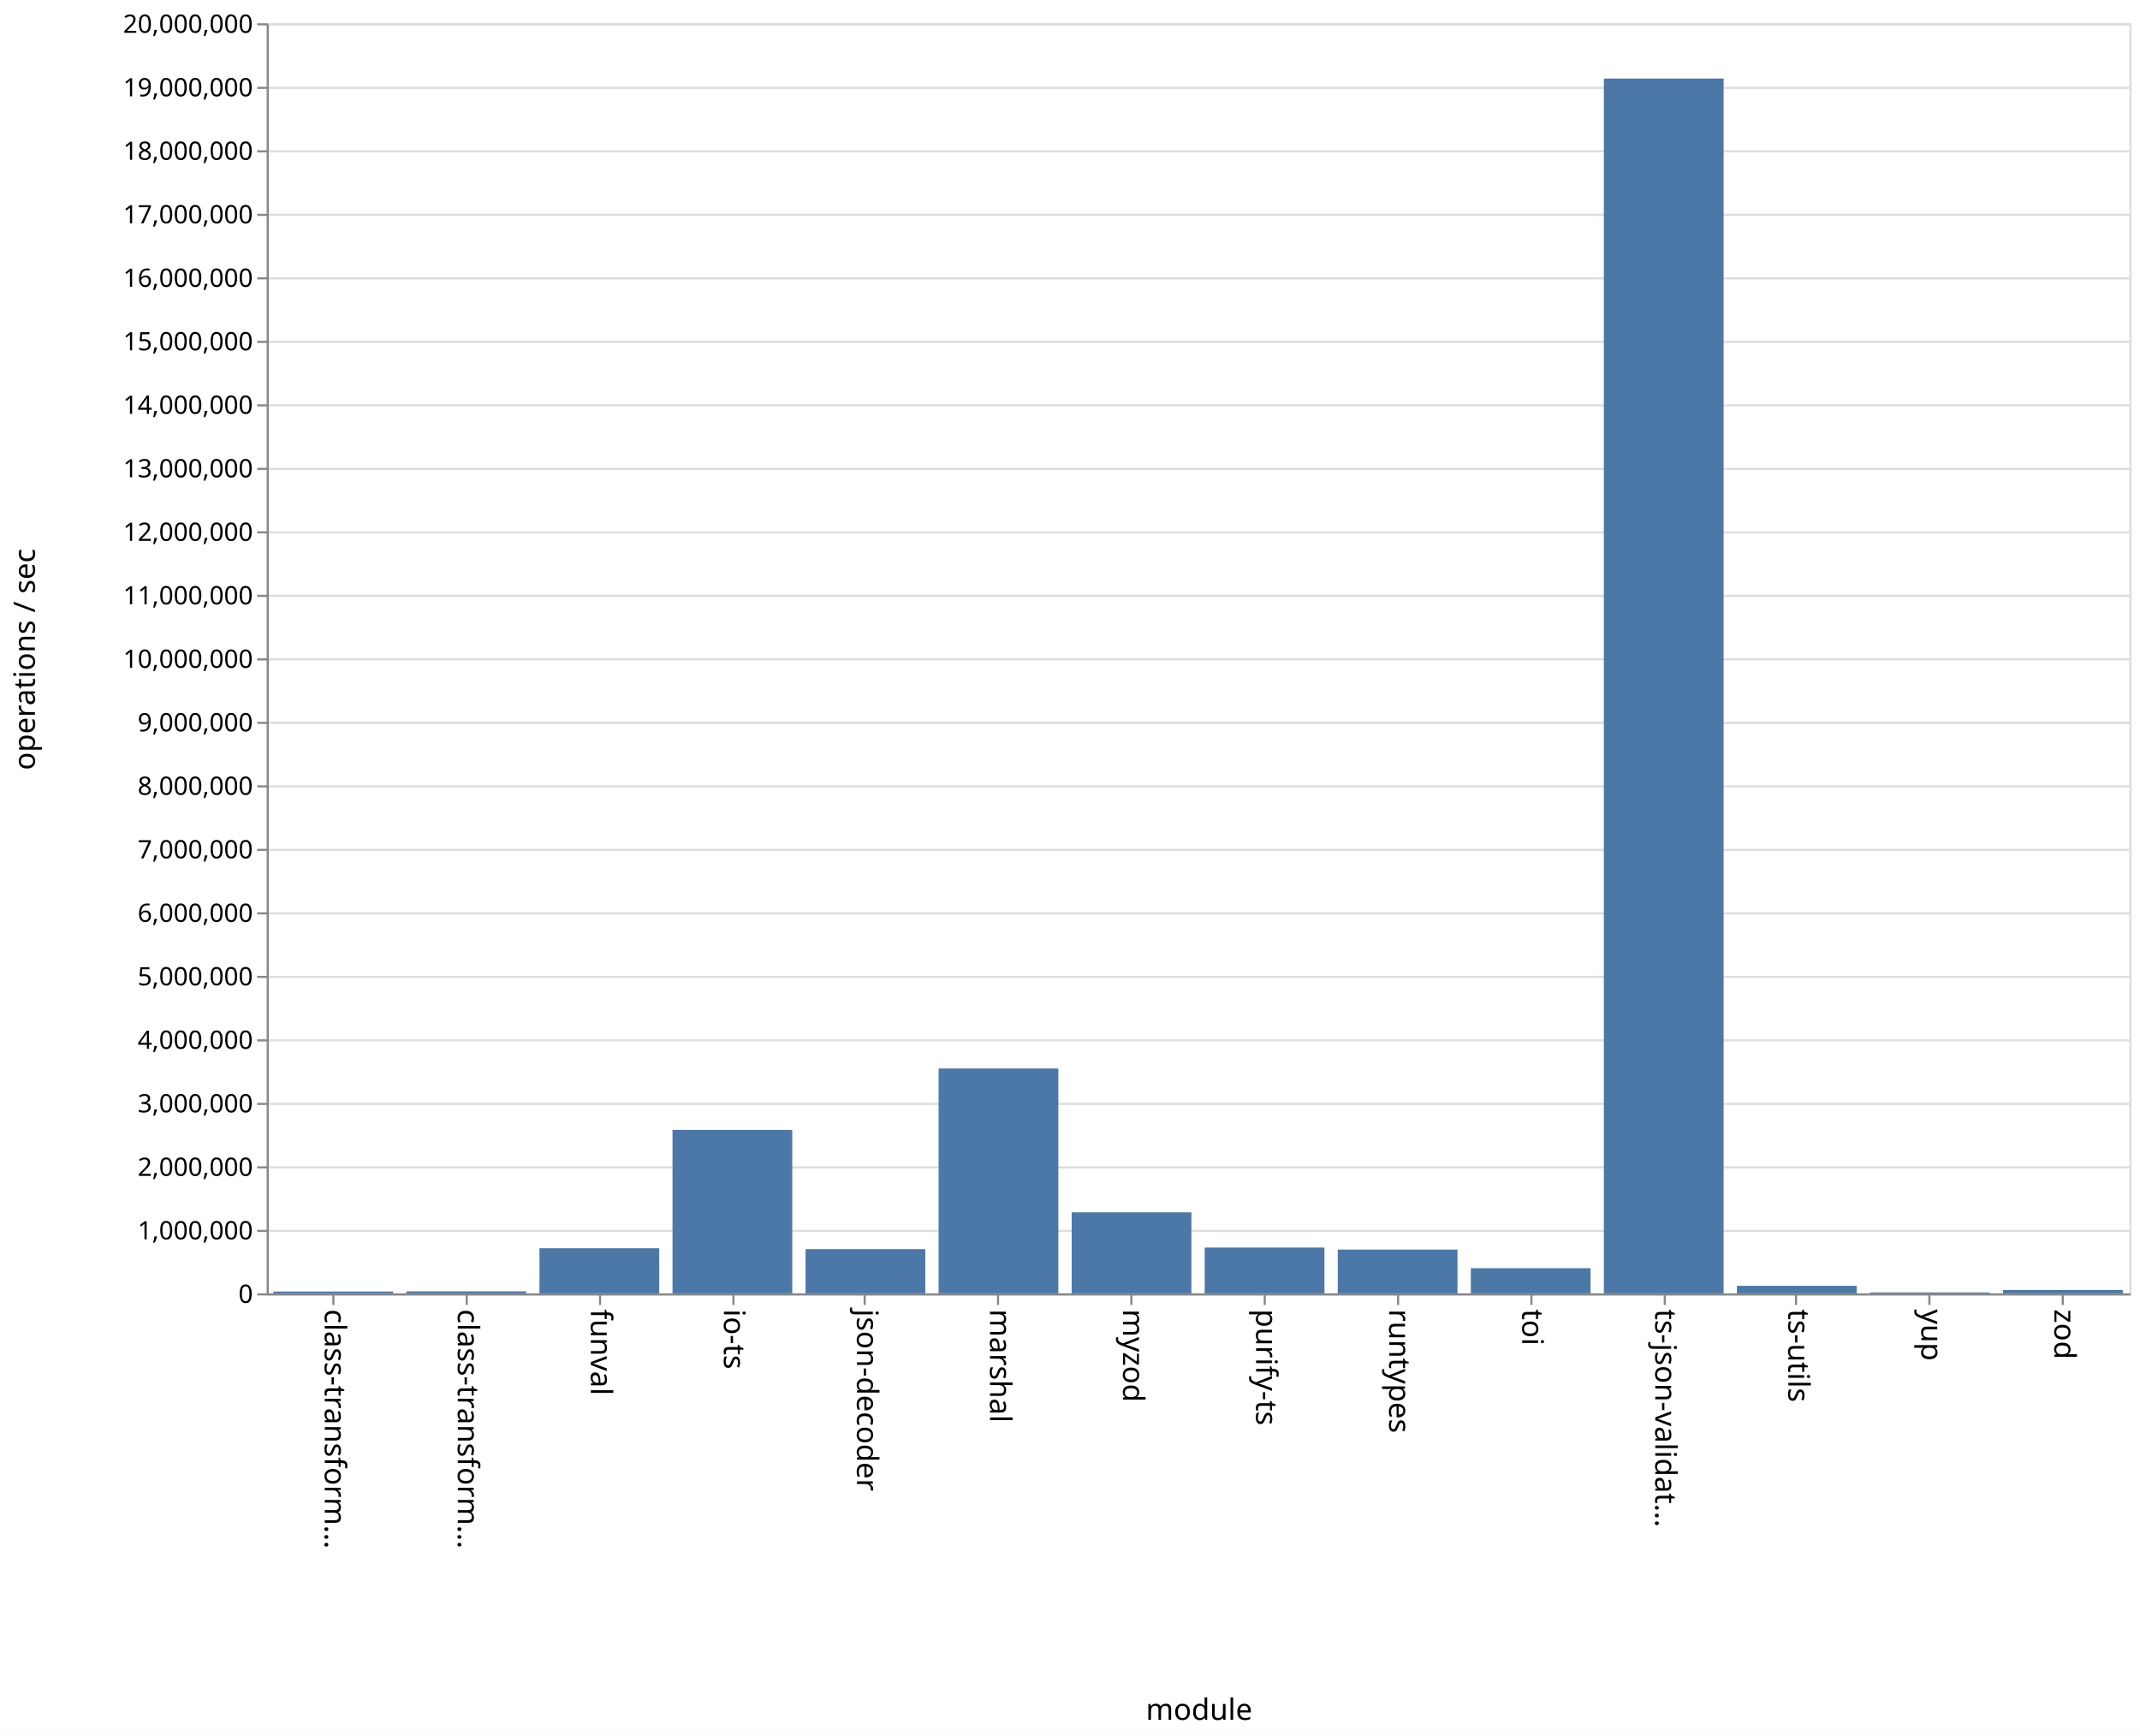
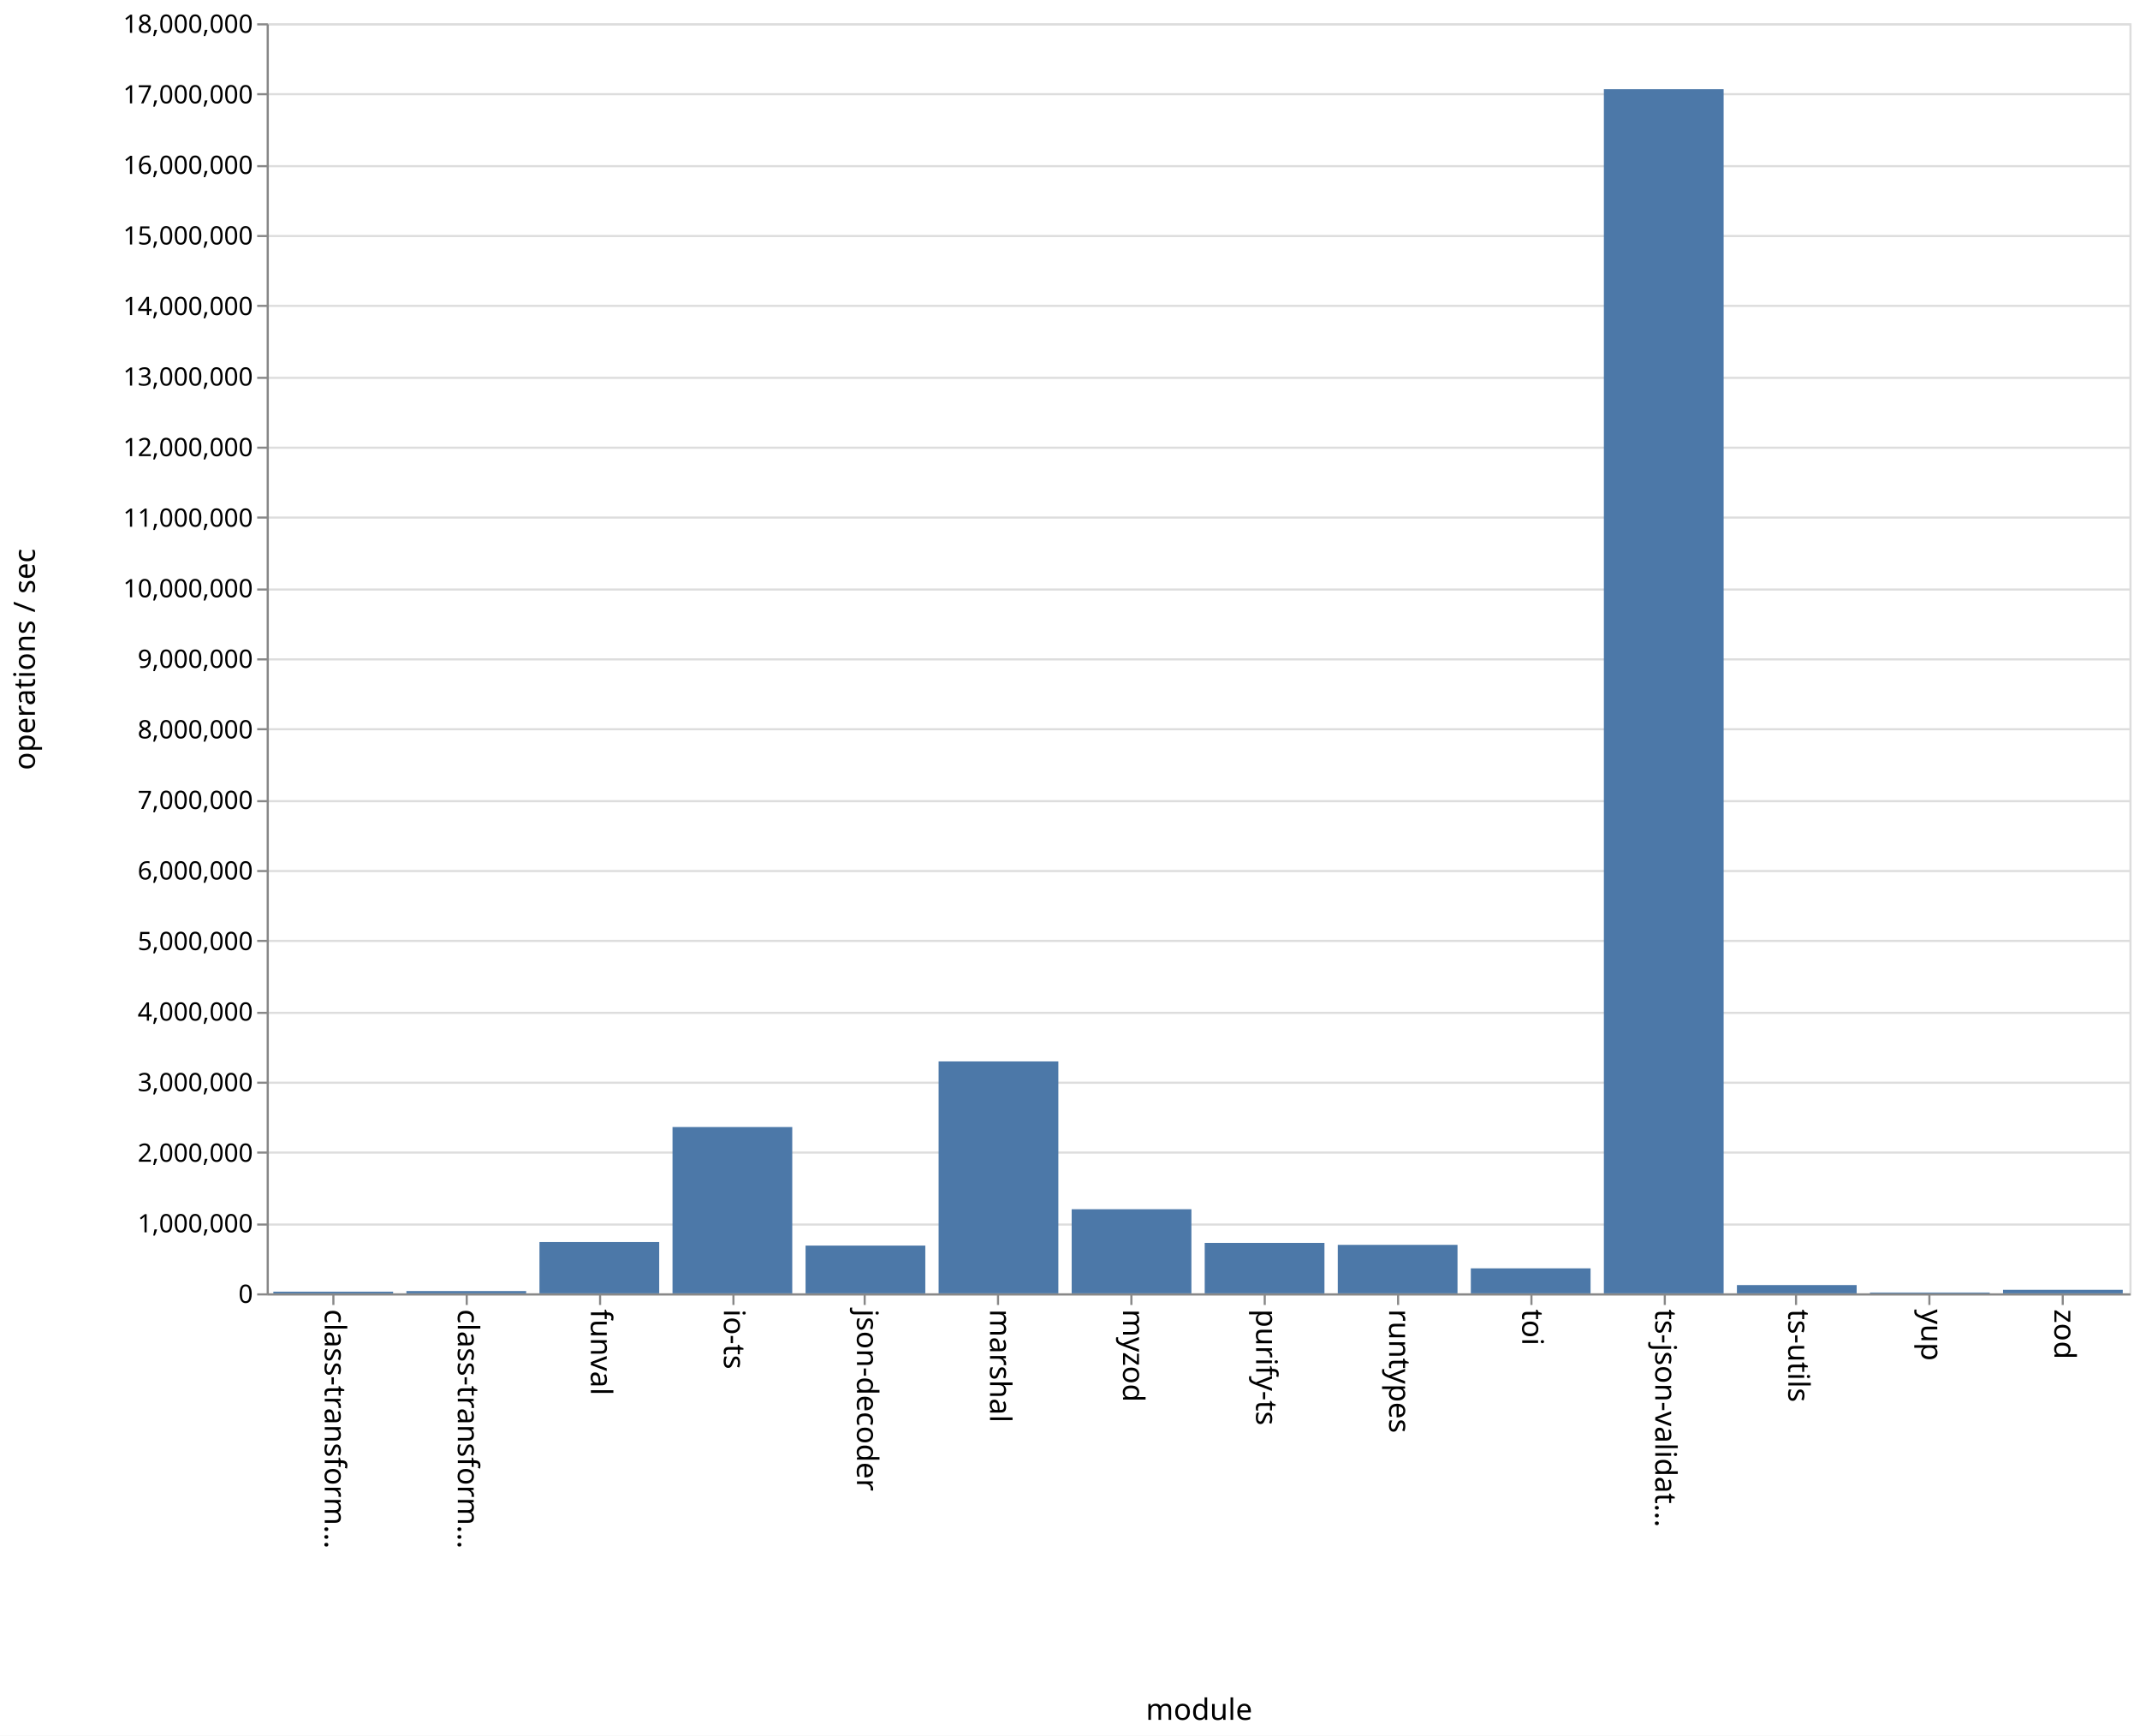
<svg xmlns="http://www.w3.org/2000/svg" class="marks" width="1011" height="820">
  <path fill="#fff" d="M0 0h1011v820H0z" />
  <g class="mark-group role-frame root">
    <path class="background" d="M126.5 11.5h880v600h-880z" fill="none" stroke="#ddd" />
    <g class="mark-group role-axis">
      <path class="background" d="M126.5 11.5z" pointer-events="none" fill="none" />
      <g class="mark-rule role-axis-grid" pointer-events="none" fill="none" stroke="#ddd">
-         <path d="M126.5 611.5h880M126.5 581.5h880M126.5 551.5h880M126.5 521.5h880M126.5 491.5h880M126.5 461.5h880M126.5 431.5h880M126.5 401.5h880M126.5 371.5h880M126.5 341.5h880M126.5 311.5h880M126.5 281.5h880M126.5 251.5h880M126.5 221.5h880M126.5 191.5h880M126.5 161.5h880M126.5 131.5h880M126.5 101.5h880M126.5 71.5h880M126.5 41.5h880M126.5 11.5h880" />
+         <path d="M126.5 611.5h880M126.5 578.5h880M126.5 544.5h880M126.5 511.5h880M126.5 478.5h880M126.5 444.5h880M126.5 411.5h880M126.5 378.5h880M126.5 344.5h880M126.5 311.5h880M126.5 278.5h880M126.5 244.5h880M126.5 211.5h880M126.5 178.5h880M126.5 144.5h880M126.5 111.5h880M126.5 78.5h880M126.5 44.5h880M126.5 11.5h880" />
      </g>
    </g>
    <g class="mark-group role-axis">
      <path class="background" d="M126.5 611.5z" pointer-events="none" fill="none" />
      <g class="mark-rule role-axis-tick" pointer-events="none" fill="none" stroke="#888">
        <path d="M157.5 611.5v5M220.5 611.5v5M283.5 611.5v5M346.5 611.5v5M408.5 611.5v5M471.5 611.5v5M534.5 611.5v5M597.5 611.5v5M660.5 611.5v5M723.5 611.5v5M786.5 611.5v5M848.5 611.5v5M911.5 611.5v5M974.5 611.5v5" />
      </g>
      <g class="mark-text role-axis-label" pointer-events="none" font-family="sans-serif" font-size="14">
        <text transform="rotate(90 -232.536 385.964)">
                    class-transform…
                </text>
        <text transform="rotate(90 -201.107 417.393)">
                    class-transform…
                </text>
        <text transform="rotate(90 -169.679 448.821)">
                    funval
                </text>
        <text transform="rotate(90 -138.25 480.25)">
                    io-ts
                </text>
        <text transform="rotate(90 -106.821 511.679)">
                    json-decoder
                </text>
        <text transform="rotate(90 -75.393 543.107)">
                    marshal
                </text>
        <text transform="rotate(90 -43.964 574.536)">
                    myzod
                </text>
        <text transform="rotate(90 -12.536 605.964)">
                    purify-ts
                </text>
        <text transform="rotate(90 18.893 637.393)">
                    runtypes
                </text>
        <text transform="rotate(90 50.321 668.821)">
                    toi
                </text>
        <text transform="rotate(90 81.75 700.25)">
                    ts-json-validat…
                </text>
        <text transform="rotate(90 113.179 731.679)">
                    ts-utils
                </text>
        <text transform="rotate(90 144.607 763.107)">
                    yup
                </text>
        <text transform="rotate(90 176.036 794.536)">
                    zod
                </text>
      </g>
      <path fill="none" stroke="#888" d="M126.5 611.5h880" pointer-events="none" />
      <text text-anchor="middle" transform="translate(566.5 812.5)" font-family="sans-serif" font-size="14" font-weight="400" pointer-events="none">
                module
            </text>
    </g>
    <g class="mark-group role-axis">
      <path class="background" d="M126.5 11.5z" pointer-events="none" fill="none" />
      <g class="mark-rule role-axis-tick" pointer-events="none" fill="none" stroke="#888">
-         <path d="M126.5 611.5h-5M126.5 581.5h-5M126.5 551.5h-5M126.5 521.5h-5M126.5 491.5h-5M126.5 461.5h-5M126.5 431.5h-5M126.5 401.5h-5M126.5 371.5h-5M126.5 341.5h-5M126.5 311.5h-5M126.5 281.5h-5M126.5 251.5h-5M126.5 221.5h-5M126.5 191.5h-5M126.5 161.5h-5M126.5 131.5h-5M126.5 101.5h-5M126.5 71.5h-5M126.5 41.5h-5M126.5 11.5h-5" />
+         <path d="M126.5 611.5h-5M126.5 578.5h-5M126.5 544.5h-5M126.5 511.5h-5M126.5 478.5h-5M126.5 444.5h-5M126.5 411.5h-5M126.5 378.5h-5M126.5 344.5h-5M126.5 311.5h-5M126.5 278.5h-5M126.5 244.5h-5M126.5 211.5h-5M126.5 178.5h-5M126.5 144.5h-5M126.5 111.5h-5M126.5 78.5h-5M126.5 44.5h-5M126.5 11.5h-5" />
      </g>
      <g class="mark-text role-axis-label" pointer-events="none" text-anchor="end" font-family="sans-serif" font-size="12">
        <text transform="translate(119.5 615.5)">
                    0
                </text>
-         <text transform="translate(119.5 585.5)">
+         <text transform="translate(119.5 582.167)">
                    1,000,000
                </text>
-         <text transform="translate(119.5 555.5)">
+         <text transform="translate(119.5 548.833)">
                    2,000,000
                </text>
-         <text transform="translate(119.5 525.5)">
+         <text transform="translate(119.5 515.5)">
                    3,000,000
                </text>
-         <text transform="translate(119.5 495.5)">
+         <text transform="translate(119.5 482.167)">
                    4,000,000
                </text>
-         <text transform="translate(119.5 465.5)">
+         <text transform="translate(119.5 448.833)">
                    5,000,000
                </text>
-         <text transform="translate(119.5 435.5)">
+         <text transform="translate(119.5 415.5)">
                    6,000,000
                </text>
-         <text transform="translate(119.5 405.5)">
+         <text transform="translate(119.5 382.167)">
                    7,000,000
                </text>
-         <text transform="translate(119.5 375.5)">
+         <text transform="translate(119.5 348.833)">
                    8,000,000
                </text>
-         <text transform="translate(119.5 345.5)">
+         <text transform="translate(119.5 315.5)">
                    9,000,000
                </text>
-         <text transform="translate(119.5 315.5)">
+         <text transform="translate(119.5 282.167)">
                    10,000,000
                </text>
-         <text transform="translate(119.5 285.5)">
+         <text transform="translate(119.5 248.833)">
                    11,000,000
                </text>
-         <text transform="translate(119.5 255.5)">
+         <text transform="translate(119.5 215.5)">
                    12,000,000
                </text>
-         <text transform="translate(119.5 225.5)">
+         <text transform="translate(119.5 182.167)">
                    13,000,000
                </text>
-         <text transform="translate(119.5 195.5)">
+         <text transform="translate(119.5 148.833)">
                    14,000,000
                </text>
-         <text transform="translate(119.5 165.5)">
+         <text transform="translate(119.5 115.5)">
                    15,000,000
                </text>
-         <text transform="translate(119.5 135.5)">
+         <text transform="translate(119.5 82.167)">
                    16,000,000
                </text>
-         <text transform="translate(119.5 105.5)">
+         <text transform="translate(119.5 48.833)">
                    17,000,000
                </text>
-         <text transform="translate(119.5 75.5)">
+         <text transform="translate(119.5 15.5)">
                    18,000,000
-                 </text>
-         <text transform="translate(119.5 45.5)">
-                     19,000,000
-                 </text>
-         <text transform="translate(119.5 15.5)">
-                     20,000,000
                </text>
      </g>
      <path fill="none" stroke="#888" d="M126.5 611.5v-600" pointer-events="none" />
      <text text-anchor="middle" transform="rotate(-90 164 147.5)" font-family="sans-serif" font-size="14" font-weight="400" pointer-events="none">
                operations / sec
            </text>
    </g>
    <g class="mark-rect role-mark marks" fill="#4c78a8">
-       <path d="M129.143 610.141h56.571V611h-56.571zM192 610.07h56.571v.93H192zM254.857 589.695h56.572V611h-56.572zM317.714 533.784h56.572V611h-56.572zM380.571 590.116h56.572V611H380.57zM443.429 504.785H500V611h-56.571zM506.286 572.727h56.571V611h-56.571zM569.143 589.367h56.571V611h-56.571zM632 590.326h56.571V611H632zM694.857 599.117h56.572V611h-56.572zM757.714 37.11h56.572V611h-56.572zM820.571 607.451h56.572V611H820.57zM883.429 610.58H940v.42h-56.571zM946.286 609.423h56.571V611h-56.571z" />
+       <path d="M129.143 610.21h56.571v.79h-56.571zM192 609.922h56.571V611H192zM254.857 586.772h56.572V611h-56.572zM317.714 532.435h56.572V611h-56.572zM380.571 588.436h56.572V611H380.57zM443.429 501.436H500V611h-56.571zM506.286 571.268h56.571V611h-56.571zM569.143 587.17h56.571V611h-56.571zM632 588.098h56.571V611H632zM694.857 599.192h56.572V611h-56.572zM757.714 42.122h56.572V611h-56.572zM820.571 607.096h56.572V611H820.57zM883.429 610.619H940V611h-56.571zM946.286 609.325h56.571V611h-56.571z" />
    </g>
  </g>
</svg>
